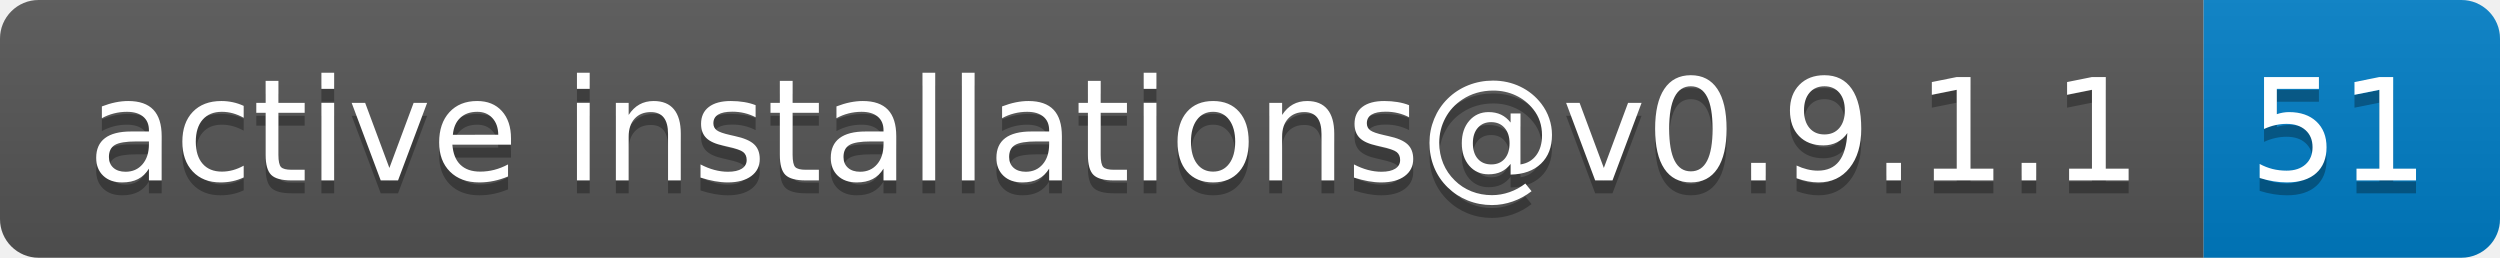
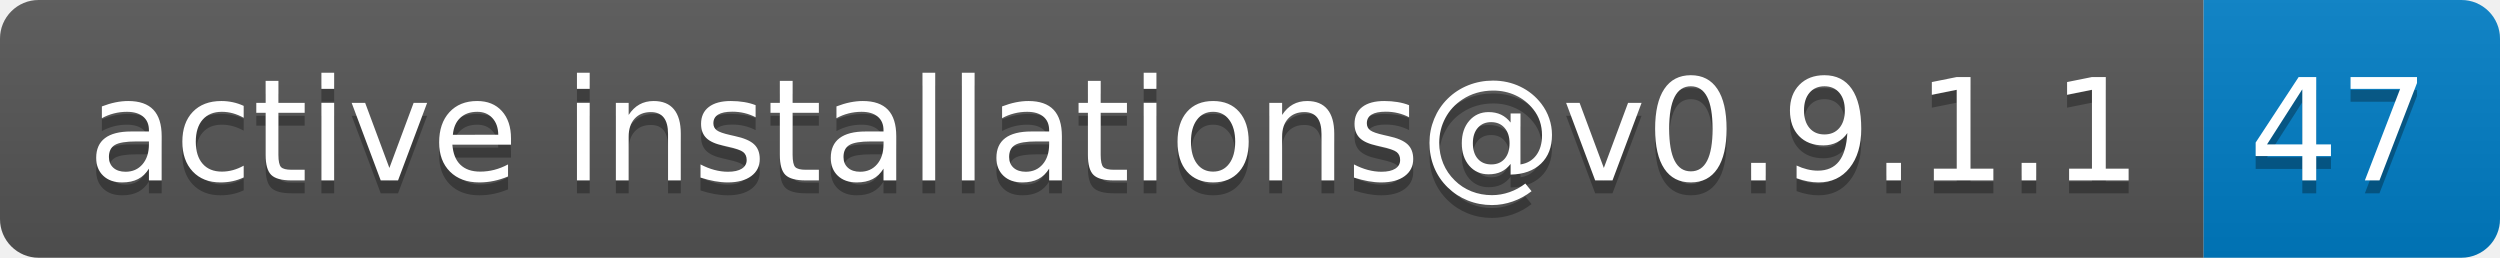
- <svg xmlns="http://www.w3.org/2000/svg" width="194" height="20" role="img" aria-label="active installations@v0.9.1.1: 51">
+ <svg xmlns="http://www.w3.org/2000/svg" width="194" height="20" role="img" aria-label="active installations@v0.9.1.1: 47">
  <linearGradient id="s" x2="0" y2="100%">
    <stop offset="0" stop-color="#bbb" stop-opacity=".1" />
    <stop offset="1" stop-opacity=".1" />
  </linearGradient>
  <clipPath id="r">
    <rect width="194" height="20" rx="3" fill="#fff" />
  </clipPath>
  <g clip-path="url(#r)">
    <rect width="171" height="20" fill="#555" />
    <rect x="171" width="23" height="20" fill="#007ec6" />
    <rect width="194" height="20" fill="url(#s)" />
  </g>
  <g fill="#fff" text-anchor="middle" font-family="Verdana,Geneva,DejaVu Sans,sans-serif" text-rendering="geometricPrecision" font-size="110">
    <text aria-hidden="true" x="865" y="150" fill="#010101" fill-opacity=".3" transform="scale(.1)" textLength="1610">active installations@v0.9.1.1</text>
    <text x="865" y="140" transform="scale(.1)" fill="#fff" textLength="1610">active installations@v0.9.1.1</text>
-     <text aria-hidden="true" x="1815" y="150" fill="#010101" fill-opacity=".3" transform="scale(.1)" textLength="130">51</text>
-     <text x="1815" y="140" transform="scale(.1)" fill="#fff" textLength="130">51</text>
+     <text aria-hidden="true" x="1815" y="150" fill="#010101" fill-opacity=".3" transform="scale(.1)" textLength="130">47</text>
+     <text x="1815" y="140" transform="scale(.1)" fill="#fff" textLength="130">47</text>
  </g>
</svg>
